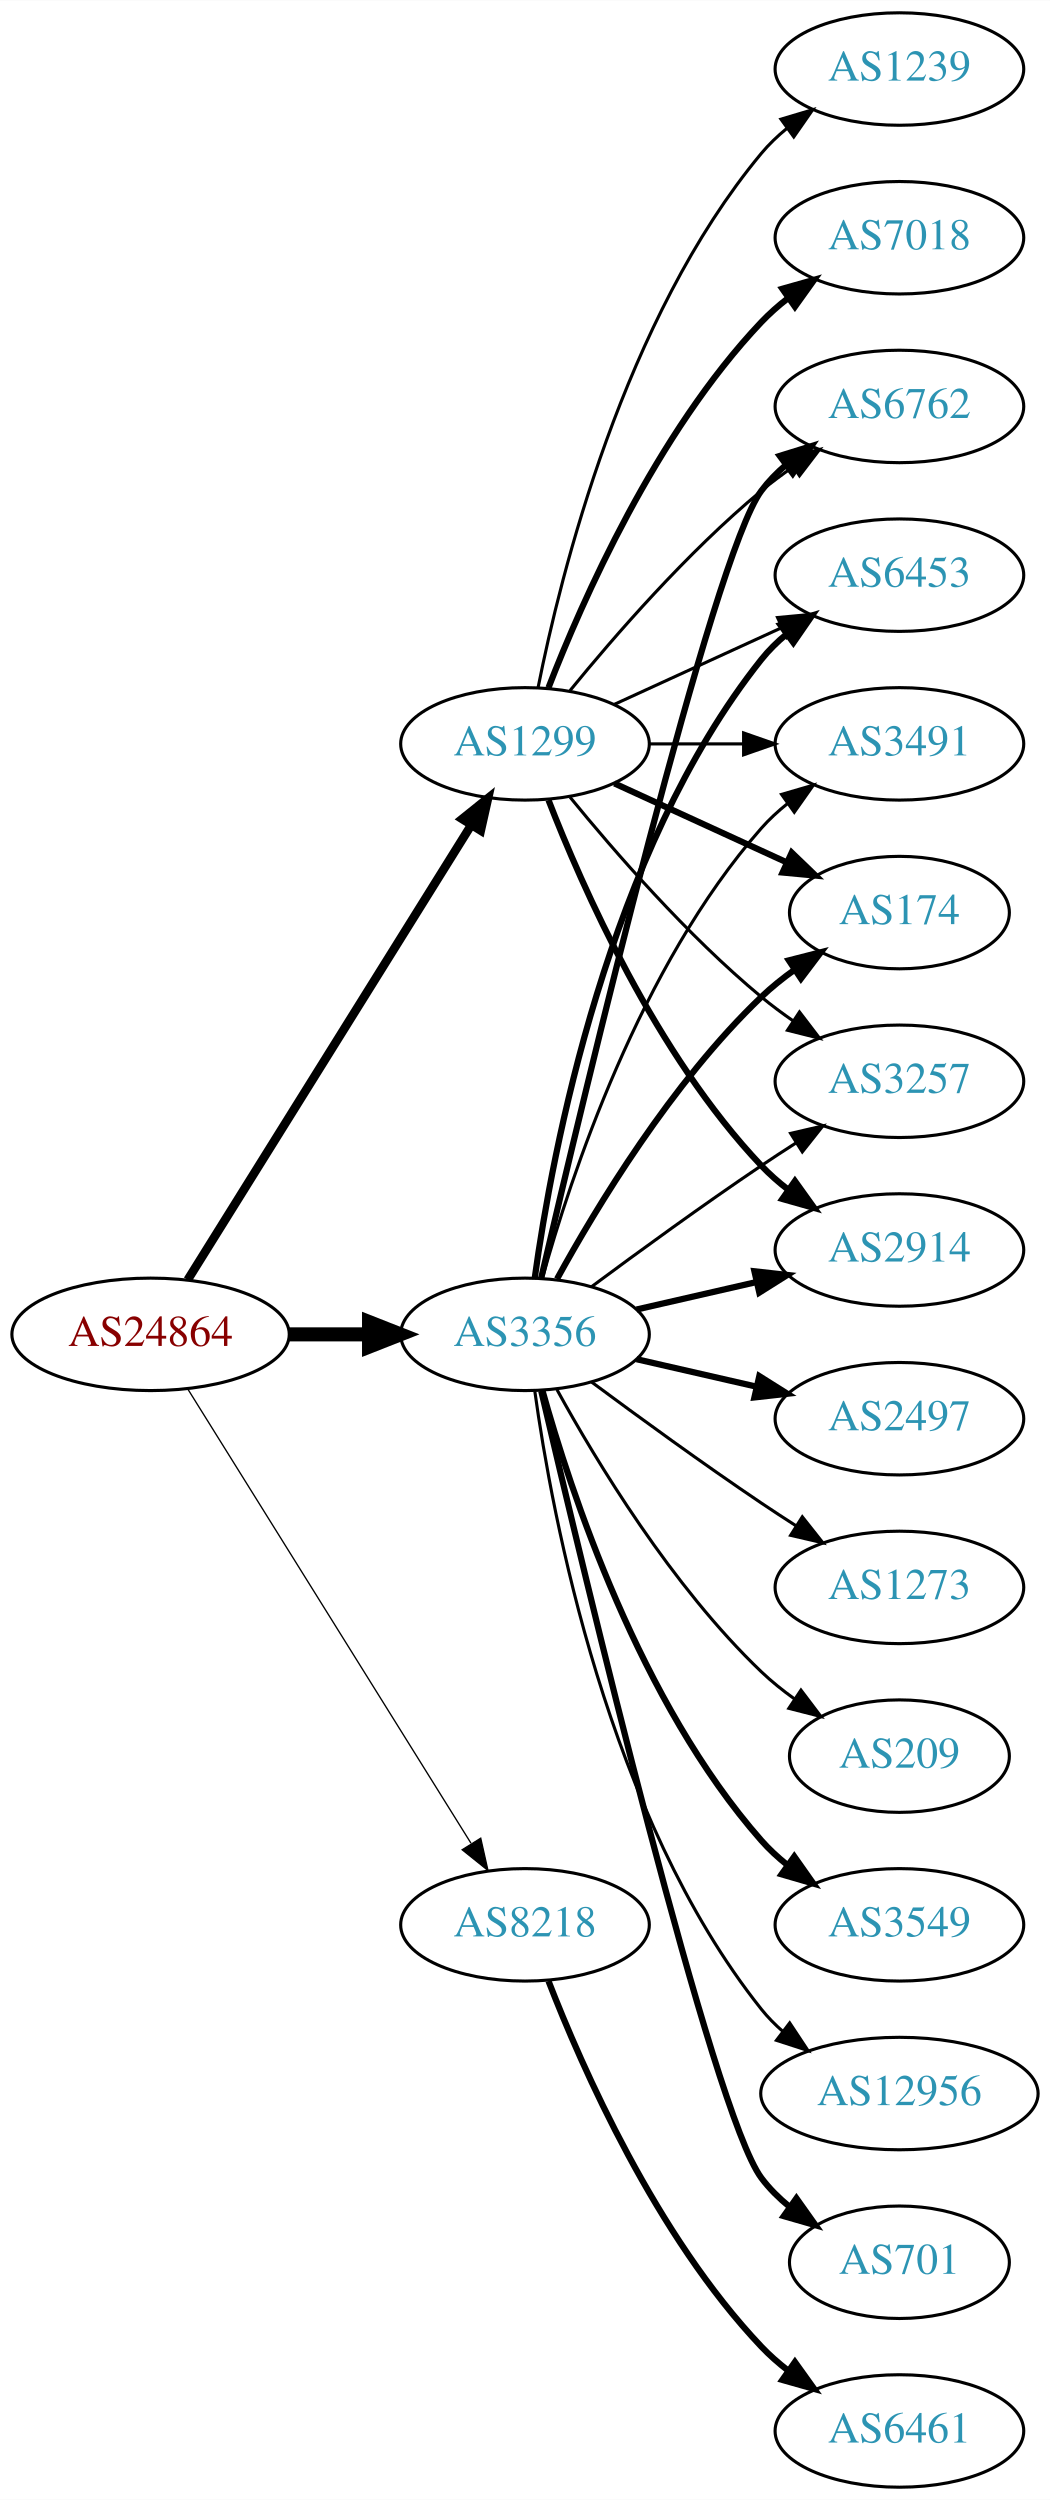
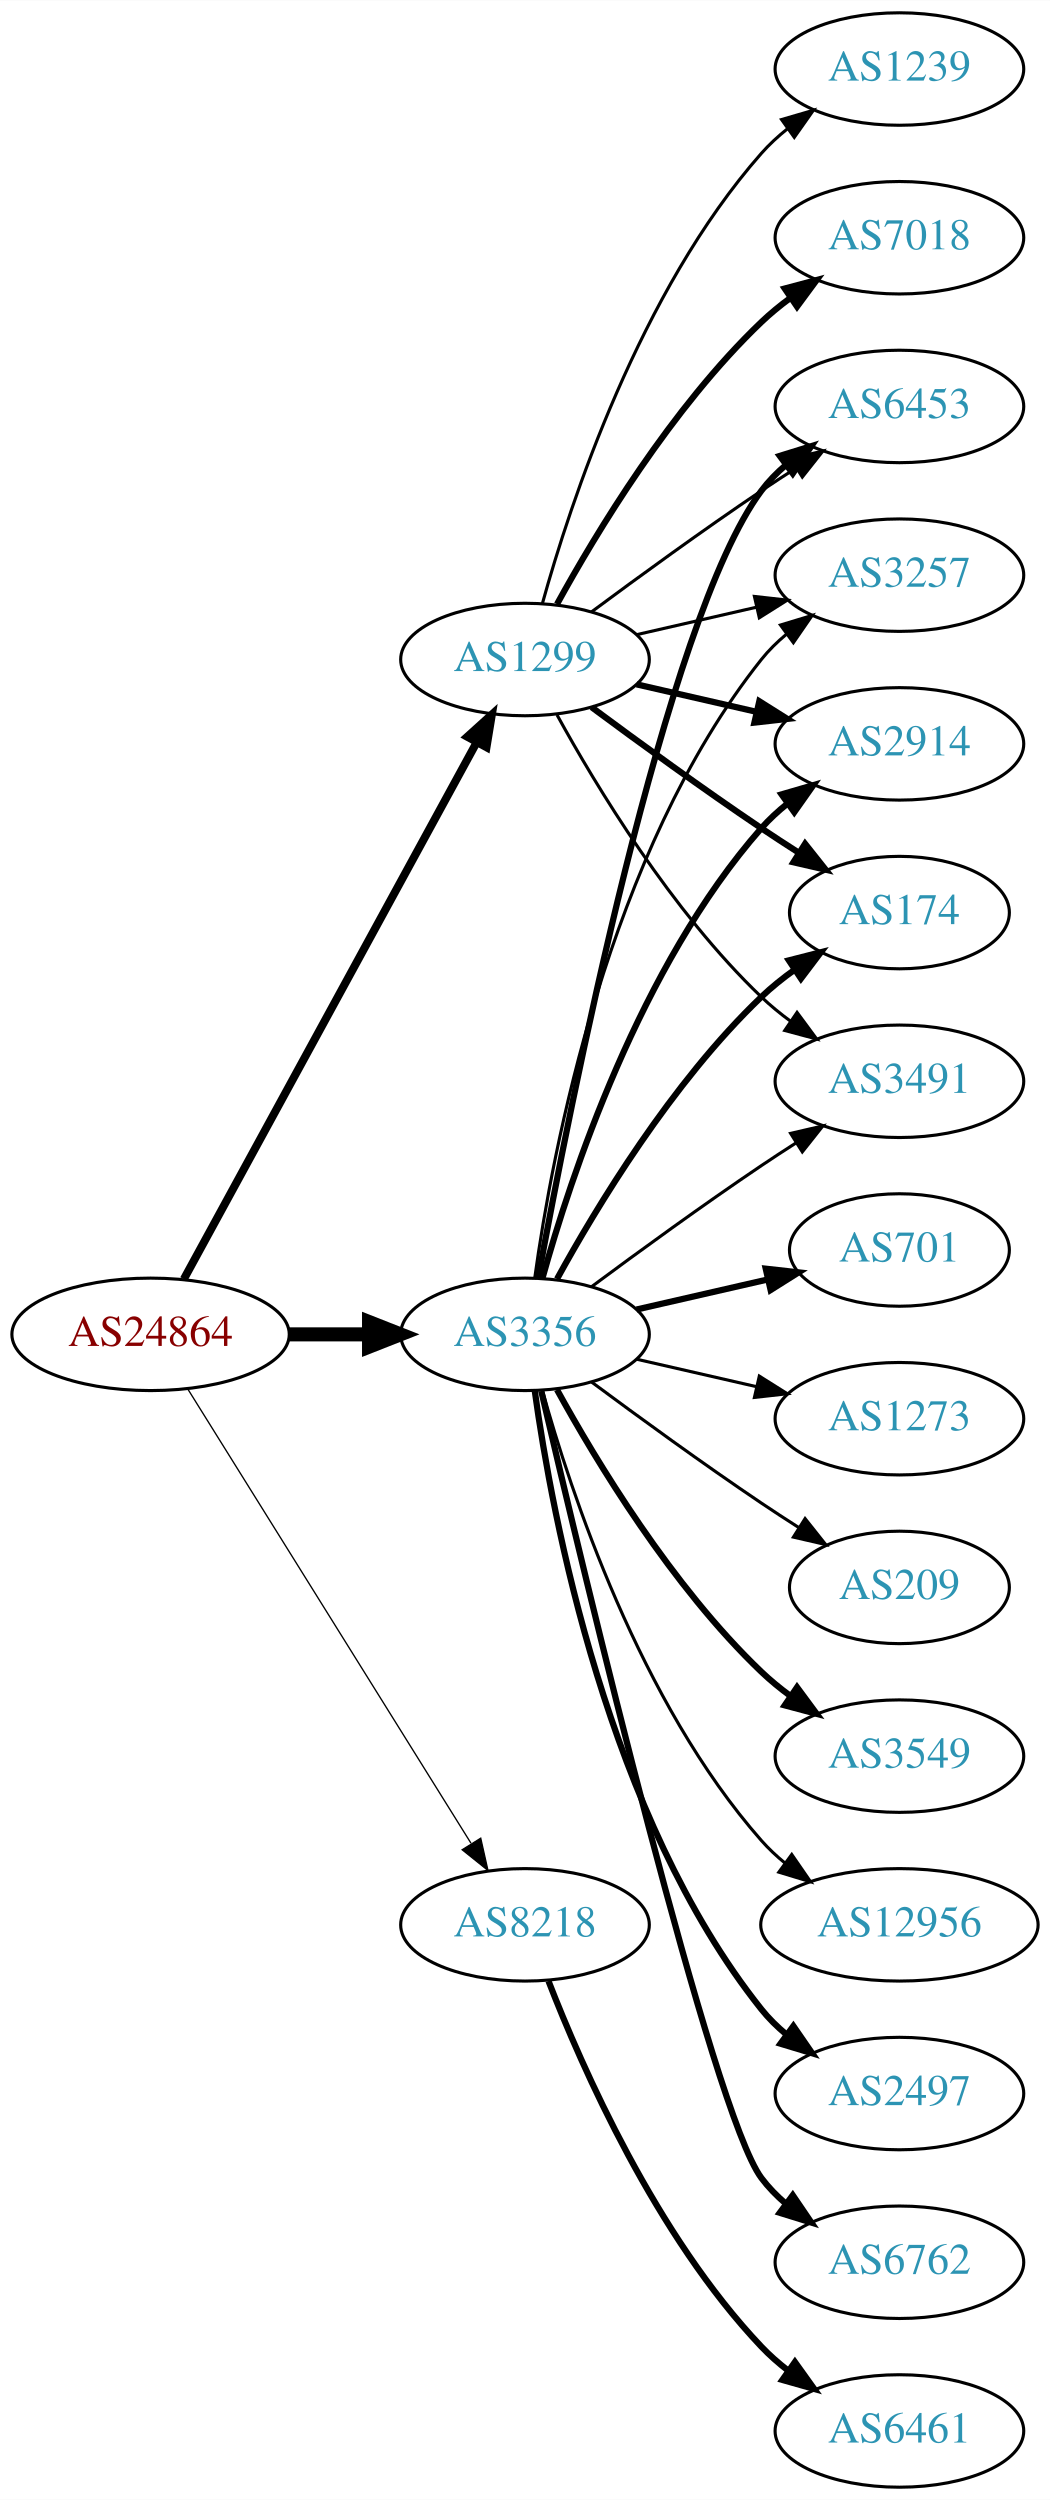
<svg xmlns="http://www.w3.org/2000/svg" xmlns:xlink="http://www.w3.org/1999/xlink" width="336pt" height="800pt" viewBox="0.00 0.00 336.08 800.00">
  <g id="graph0" class="graph" transform="scale(1 1) rotate(0) translate(4 796)">
    <polygon fill="white" stroke="none" points="-4,4 -4,-796 332.077,-796 332.077,4 -4,4" />
    <g id="node1" class="node">
      <g id="a_node1">
        <a xlink:href="/asn/24864" xlink:title="AS24864 ~ Raiffeisen Informatik GmbH &amp; Co KG [AT]">
          <ellipse fill="#ffffff" stroke="black" cx="44.196" cy="-369" rx="44.393" ry="18" />
          <text text-anchor="middle" x="44.196" y="-365.3" font-family="Times,serif" font-size="14.00" fill="#880000">AS24864</text>
        </a>
      </g>
    </g>
    <g id="node2" class="node">
      <g id="a_node2">
        <a xlink:href="/asn/1299" xlink:title="AS1299 ~ Telia Carrier [EU]">
-           <ellipse fill="#ffffff" stroke="black" cx="164.039" cy="-558" rx="39.794" ry="18" />
-           <text text-anchor="middle" x="164.039" y="-554.3" font-family="Times,serif" font-size="14.00" fill="#2c94b3">AS1299</text>
+           <ellipse fill="#ffffff" stroke="black" cx="164.039" cy="-585" rx="39.794" ry="18" />
+           <text text-anchor="middle" x="164.039" y="-581.3" font-family="Times,serif" font-size="14.00" fill="#2c94b3">AS1299</text>
        </a>
      </g>
    </g>
    <g id="edge1" class="edge">
-       <path fill="none" stroke="black" stroke-width="2.786" d="M56.071,-386.442C76.855,-419.775 122.315,-492.686 146.744,-531.866" />
-       <polygon fill="black" stroke="black" stroke-width="2.786" points="143.929,-533.966 152.19,-540.6 149.869,-530.263 143.929,-533.966" />
+       <path fill="none" stroke="black" stroke-width="2.571" d="M54.84,-386.676C75.521,-424.584 124.234,-513.873 148.613,-558.559" />
+       <polygon fill="black" stroke="black" stroke-width="2.571" points="145.565,-560.28 153.427,-567.383 151.71,-556.928 145.565,-560.28" />
    </g>
    <g id="node3" class="node">
      <g id="a_node3">
        <a xlink:href="/asn/3356" xlink:title="AS3356 ~ Level 3 Parent, LLC [US]">
          <ellipse fill="#ffffff" stroke="black" cx="164.039" cy="-369" rx="39.794" ry="18" />
          <text text-anchor="middle" x="164.039" y="-365.3" font-family="Times,serif" font-size="14.00" fill="#2c94b3">AS3356</text>
        </a>
      </g>
    </g>
    <g id="edge2" class="edge">
      <path fill="none" stroke="black" stroke-width="4.5" d="M88.407,-369C96.72,-369 105.482,-369 113.965,-369" />
      <polygon fill="black" stroke="black" stroke-width="4.5" points="114.123,-372.938 124.123,-369 114.123,-365.063 114.123,-372.938" />
    </g>
    <g id="node4" class="node">
      <g id="a_node4">
        <a xlink:href="/asn/8218" xlink:title="AS8218 ~ legacy Neotelecoms [FR]">
          <ellipse fill="#ffffff" stroke="black" cx="164.039" cy="-180" rx="39.794" ry="18" />
          <text text-anchor="middle" x="164.039" y="-176.3" font-family="Times,serif" font-size="14.00" fill="#2c94b3">AS8218</text>
        </a>
      </g>
    </g>
    <g id="edge3" class="edge">
      <path fill="none" stroke="black" stroke-width="0.429" d="M56.071,-351.558C76.855,-318.225 122.315,-245.314 146.744,-206.134" />
      <polygon fill="black" stroke="black" stroke-width="0.429" points="149.869,-207.737 152.19,-197.4 143.929,-204.034 149.869,-207.737" />
    </g>
    <g id="node5" class="node">
      <g id="a_node5">
+         <a xlink:href="/asn/7018" xlink:title="AS7018 ~ AT&amp;T Services, Inc. [US]">
+           <ellipse fill="#ffffff" stroke="black" cx="283.881" cy="-720" rx="39.794" ry="18" />
+           <text text-anchor="middle" x="283.881" y="-716.3" font-family="Times,serif" font-size="14.00" fill="#2c94b3">AS7018</text>
+         </a>
+       </g>
+     </g>
+     <g id="edge4" class="edge">
+       <path fill="none" stroke="black" stroke-width="2" d="M174.28,-602.713C186.825,-625.561 211.002,-665.611 239.685,-693 242.553,-695.739 245.742,-698.347 249.051,-700.785" />
+       <polygon fill="black" stroke="black" stroke-width="2" points="247.175,-703.742 257.411,-706.477 251.114,-697.956 247.175,-703.742" />
+     </g>
+     <g id="node6" class="node">
+       <g id="a_node6">
+         <a xlink:href="/asn/3257" xlink:title="AS3257 ~ GTT [DE]">
+           <ellipse fill="#ffffff" stroke="black" cx="283.881" cy="-612" rx="39.794" ry="18" />
+           <text text-anchor="middle" x="283.881" y="-608.3" font-family="Times,serif" font-size="14.00" fill="#2c94b3">AS3257</text>
+         </a>
+       </g>
+     </g>
+     <g id="edge5" class="edge">
+       <path fill="none" stroke="black" d="M199.758,-592.955C211.758,-595.704 225.379,-598.825 238.071,-601.733" />
+       <polygon fill="black" stroke="black" points="237.474,-605.187 248.003,-604.009 239.037,-598.364 237.474,-605.187" />
+     </g>
+     <g id="node7" class="node">
+       <g id="a_node7">
+         <a xlink:href="/asn/1239" xlink:title="AS1239 ~ Sprint [US]">
+           <ellipse fill="#ffffff" stroke="black" cx="283.881" cy="-774" rx="39.794" ry="18" />
+           <text text-anchor="middle" x="283.881" y="-770.3" font-family="Times,serif" font-size="14.00" fill="#2c94b3">AS1239</text>
+         </a>
+       </g>
+     </g>
+     <g id="edge6" class="edge">
+       <path fill="none" stroke="black" d="M169.612,-602.946C178.517,-634.995 200.801,-702.842 239.685,-747 242.169,-749.821 245.019,-752.449 248.044,-754.871" />
+       <polygon fill="black" stroke="black" points="246.162,-757.828 256.334,-760.791 250.23,-752.131 246.162,-757.828" />
+     </g>
+     <g id="node8" class="node">
+       <g id="a_node8">
+         <a xlink:href="/asn/2914" xlink:title="AS2914 ~ NTT America, Inc. [US]">
+           <ellipse fill="#ffffff" stroke="black" cx="283.881" cy="-558" rx="39.794" ry="18" />
+           <text text-anchor="middle" x="283.881" y="-554.3" font-family="Times,serif" font-size="14.00" fill="#2c94b3">AS2914</text>
+         </a>
+       </g>
+     </g>
+     <g id="edge7" class="edge">
+       <path fill="none" stroke="black" stroke-width="2" d="M199.758,-577.045C211.758,-574.296 225.379,-571.175 238.071,-568.267" />
+       <polygon fill="black" stroke="black" stroke-width="2" points="239.037,-571.636 248.003,-565.991 237.474,-564.813 239.037,-571.636" />
+     </g>
+     <g id="node9" class="node">
+       <g id="a_node9">
        <a xlink:href="/asn/174" xlink:title="AS174 ~ Cogent Communications [US]">
          <ellipse fill="#ffffff" stroke="black" cx="283.881" cy="-504" rx="35.194" ry="18" />
          <text text-anchor="middle" x="283.881" y="-500.3" font-family="Times,serif" font-size="14.00" fill="#2c94b3">AS174</text>
        </a>
      </g>
    </g>
-     <g id="edge4" class="edge">
-       <path fill="none" stroke="black" stroke-width="2" d="M192.667,-545.339C209.084,-537.817 230.065,-528.202 247.662,-520.139" />
-       <polygon fill="black" stroke="black" stroke-width="2" points="249.407,-523.189 257.04,-515.842 246.49,-516.826 249.407,-523.189" />
-     </g>
-     <g id="node6" class="node">
-       <g id="a_node6">
-         <a xlink:href="/asn/3257" xlink:title="AS3257 ~ GTT [DE]">
-           <ellipse fill="#ffffff" stroke="black" cx="283.881" cy="-450" rx="39.794" ry="18" />
-           <text text-anchor="middle" x="283.881" y="-446.3" font-family="Times,serif" font-size="14.00" fill="#2c94b3">AS3257</text>
-         </a>
-       </g>
-     </g>
-     <g id="edge5" class="edge">
-       <path fill="none" stroke="black" d="M178.458,-540.935C192.572,-523.625 215.987,-496.655 239.685,-477 242.901,-474.332 246.402,-471.73 249.972,-469.259" />
-       <polygon fill="black" stroke="black" points="251.896,-472.183 258.329,-463.764 248.05,-466.334 251.896,-472.183" />
-     </g>
-     <g id="node7" class="node">
-       <g id="a_node7">
-         <a xlink:href="/asn/7018" xlink:title="AS7018 ~ AT&amp;T Services, Inc. [US]">
-           <ellipse fill="#ffffff" stroke="black" cx="283.881" cy="-720" rx="39.794" ry="18" />
-           <text text-anchor="middle" x="283.881" y="-716.3" font-family="Times,serif" font-size="14.00" fill="#2c94b3">AS7018</text>
-         </a>
-       </g>
-     </g>
-     <g id="edge6" class="edge">
-       <path fill="none" stroke="black" stroke-width="2" d="M171.562,-575.994C182.312,-603.728 205.969,-657.429 239.685,-693 242.271,-695.728 245.188,-698.294 248.257,-700.677" />
-       <polygon fill="black" stroke="black" stroke-width="2" points="246.411,-703.658 256.605,-706.543 250.435,-697.93 246.411,-703.658" />
-     </g>
-     <g id="node8" class="node">
-       <g id="a_node8">
-         <a xlink:href="/asn/1239" xlink:title="AS1239 ~ Sprint [US]">
-           <ellipse fill="#ffffff" stroke="black" cx="283.881" cy="-774" rx="39.794" ry="18" />
-           <text text-anchor="middle" x="283.881" y="-770.3" font-family="Times,serif" font-size="14.00" fill="#2c94b3">AS1239</text>
-         </a>
-       </g>
-     </g>
-     <g id="edge7" class="edge">
-       <path fill="none" stroke="black" d="M168.237,-576.073C175.401,-612.141 195.675,-694.125 239.685,-747 242.09,-749.889 244.886,-752.563 247.879,-755.013" />
-       <polygon fill="black" stroke="black" points="245.967,-757.95 256.122,-760.973 250.069,-752.277 245.967,-757.95" />
-     </g>
-     <g id="node9" class="node">
-       <g id="a_node9">
-         <a xlink:href="/asn/2914" xlink:title="AS2914 ~ NTT America, Inc. [US]">
-           <ellipse fill="#ffffff" stroke="black" cx="283.881" cy="-396" rx="39.794" ry="18" />
-           <text text-anchor="middle" x="283.881" y="-392.3" font-family="Times,serif" font-size="14.00" fill="#2c94b3">AS2914</text>
-         </a>
-       </g>
-     </g>
    <g id="edge8" class="edge">
-       <path fill="none" stroke="black" stroke-width="2" d="M171.562,-540.006C182.312,-512.272 205.969,-458.571 239.685,-423 242.271,-420.272 245.188,-417.706 248.257,-415.323" />
-       <polygon fill="black" stroke="black" stroke-width="2" points="250.435,-418.07 256.605,-409.457 246.411,-412.342 250.435,-418.07" />
+       <path fill="none" stroke="black" stroke-width="2" d="M185.369,-569.723C200.231,-558.696 220.976,-543.593 239.685,-531 243.502,-528.431 247.552,-525.79 251.583,-523.214" />
+       <polygon fill="black" stroke="black" stroke-width="2" points="253.687,-526.025 260.277,-517.729 249.952,-520.105 253.687,-526.025" />
    </g>
    <g id="node10" class="node">
      <g id="a_node10">
-         <a xlink:href="/asn/6762" xlink:title="AS6762 ~ TELECOM ITALIA SPARKLE S.p.A. [IT]">
-           <ellipse fill="#ffffff" stroke="black" cx="283.881" cy="-666" rx="39.794" ry="18" />
-           <text text-anchor="middle" x="283.881" y="-662.3" font-family="Times,serif" font-size="14.00" fill="#2c94b3">AS6762</text>
+         <a xlink:href="/asn/3491" xlink:title="AS3491 ~ PCCW Global, Inc. [US]">
+           <ellipse fill="#ffffff" stroke="black" cx="283.881" cy="-450" rx="39.794" ry="18" />
+           <text text-anchor="middle" x="283.881" y="-446.3" font-family="Times,serif" font-size="14.00" fill="#2c94b3">AS3491</text>
        </a>
      </g>
    </g>
    <g id="edge9" class="edge">
-       <path fill="none" stroke="black" d="M178.458,-575.065C192.572,-592.375 215.987,-619.345 239.685,-639 242.901,-641.668 246.402,-644.27 249.972,-646.741" />
-       <polygon fill="black" stroke="black" points="248.05,-649.666 258.329,-652.236 251.896,-643.817 248.05,-649.666" />
+       <path fill="none" stroke="black" d="M174.28,-567.287C186.825,-544.439 211.002,-504.389 239.685,-477 242.553,-474.261 245.742,-471.653 249.051,-469.215" />
+       <polygon fill="black" stroke="black" points="251.114,-472.044 257.411,-463.523 247.175,-466.258 251.114,-472.044" />
    </g>
    <g id="node11" class="node">
      <g id="a_node11">
        <a xlink:href="/asn/6453" xlink:title="AS6453 ~ TATA COMMUNICATIONS (AMERICA) INC [US]">
-           <ellipse fill="#ffffff" stroke="black" cx="283.881" cy="-612" rx="39.794" ry="18" />
-           <text text-anchor="middle" x="283.881" y="-608.3" font-family="Times,serif" font-size="14.00" fill="#2c94b3">AS6453</text>
+           <ellipse fill="#ffffff" stroke="black" cx="283.881" cy="-666" rx="39.794" ry="18" />
+           <text text-anchor="middle" x="283.881" y="-662.3" font-family="Times,serif" font-size="14.00" fill="#2c94b3">AS6453</text>
        </a>
      </g>
    </g>
    <g id="edge10" class="edge">
-       <path fill="none" stroke="black" d="M192.667,-570.661C208.624,-577.973 228.895,-587.261 246.178,-595.181" />
-       <polygon fill="black" stroke="black" points="244.876,-598.435 255.425,-599.419 247.793,-592.071 244.876,-598.435" />
+       <path fill="none" stroke="black" d="M185.369,-600.277C200.231,-611.304 220.976,-626.407 239.685,-639 243.234,-641.389 246.984,-643.839 250.733,-646.242" />
+       <polygon fill="black" stroke="black" points="249.059,-649.325 259.381,-651.712 252.801,-643.409 249.059,-649.325" />
+     </g>
+     <g id="edge22" class="edge">
+       <path fill="none" stroke="black" d="M167.178,-387.17C172.678,-426.974 190.504,-523.233 239.685,-585 242.026,-587.94 244.781,-590.649 247.747,-593.121" />
+       <polygon fill="black" stroke="black" points="245.812,-596.042 255.953,-599.11 249.939,-590.388 245.812,-596.042" />
+     </g>
+     <g id="edge18" class="edge">
+       <path fill="none" stroke="black" stroke-width="2" d="M169.612,-386.946C178.517,-418.995 200.801,-486.842 239.685,-531 242.169,-533.821 245.019,-536.449 248.044,-538.871" />
+       <polygon fill="black" stroke="black" stroke-width="2" points="246.162,-541.828 256.334,-544.791 250.23,-536.131 246.162,-541.828" />
+     </g>
+     <g id="edge11" class="edge">
+       <path fill="none" stroke="black" stroke-width="2" d="M174.28,-386.713C186.825,-409.561 211.002,-449.611 239.685,-477 242.939,-480.107 246.606,-483.046 250.393,-485.76" />
+       <polygon fill="black" stroke="black" stroke-width="2" points="248.495,-488.701 258.761,-491.322 252.37,-482.872 248.495,-488.701" />
+     </g>
+     <g id="edge19" class="edge">
+       <path fill="none" stroke="black" d="M185.369,-384.277C200.231,-395.304 220.976,-410.407 239.685,-423 243.234,-425.389 246.984,-427.839 250.733,-430.242" />
+       <polygon fill="black" stroke="black" points="249.059,-433.325 259.381,-435.712 252.801,-427.409 249.059,-433.325" />
+     </g>
+     <g id="edge16" class="edge">
+       <path fill="none" stroke="black" stroke-width="2" d="M168.233,-386.902C178.043,-440.377 208.933,-597.777 239.685,-639 241.933,-642.013 244.624,-644.769 247.551,-647.272" />
+       <polygon fill="black" stroke="black" stroke-width="2" points="245.582,-650.169 255.702,-653.303 249.746,-644.542 245.582,-650.169" />
    </g>
    <g id="node12" class="node">
      <g id="a_node12">
-         <a xlink:href="/asn/3491" xlink:title="AS3491 ~ PCCW Global, Inc. [US]">
-           <ellipse fill="#ffffff" stroke="black" cx="283.881" cy="-558" rx="39.794" ry="18" />
-           <text text-anchor="middle" x="283.881" y="-554.3" font-family="Times,serif" font-size="14.00" fill="#2c94b3">AS3491</text>
-         </a>
-       </g>
-     </g>
-     <g id="edge11" class="edge">
-       <path fill="none" stroke="black" d="M203.951,-558C213.505,-558 223.854,-558 233.817,-558" />
-       <polygon fill="black" stroke="black" points="234.009,-561.5 244.009,-558 234.009,-554.5 234.009,-561.5" />
-     </g>
-     <g id="edge16" class="edge">
-       <path fill="none" stroke="black" stroke-width="2" d="M174.28,-386.713C186.825,-409.561 211.002,-449.611 239.685,-477 242.939,-480.107 246.606,-483.046 250.393,-485.76" />
-       <polygon fill="black" stroke="black" stroke-width="2" points="248.495,-488.701 258.761,-491.322 252.37,-482.872 248.495,-488.701" />
-     </g>
-     <g id="edge23" class="edge">
-       <path fill="none" stroke="black" d="M185.369,-384.277C200.231,-395.304 220.976,-410.407 239.685,-423 243.234,-425.389 246.984,-427.839 250.733,-430.242" />
-       <polygon fill="black" stroke="black" points="249.059,-433.325 259.381,-435.712 252.801,-427.409 249.059,-433.325" />
-     </g>
-     <g id="edge13" class="edge">
-       <path fill="none" stroke="black" stroke-width="2" d="M199.758,-376.955C211.758,-379.704 225.379,-382.825 238.071,-385.733" />
-       <polygon fill="black" stroke="black" stroke-width="2" points="237.474,-389.187 248.003,-388.009 239.037,-382.364 237.474,-389.187" />
-     </g>
-     <g id="edge20" class="edge">
-       <path fill="none" stroke="black" stroke-width="2" d="M169.244,-387.133C182.613,-444.299 224.163,-618.194 239.685,-639 241.933,-642.013 244.624,-644.769 247.551,-647.272" />
-       <polygon fill="black" stroke="black" stroke-width="2" points="245.582,-650.169 255.702,-653.303 249.746,-644.542 245.582,-650.169" />
+         <a xlink:href="/asn/3549" xlink:title="AS3549 ~ Level 3 Parent, LLC [US]">
+           <ellipse fill="#ffffff" stroke="black" cx="283.881" cy="-234" rx="39.794" ry="18" />
+           <text text-anchor="middle" x="283.881" y="-230.3" font-family="Times,serif" font-size="14.00" fill="#2c94b3">AS3549</text>
+         </a>
+       </g>
    </g>
    <g id="edge12" class="edge">
-       <path fill="none" stroke="black" stroke-width="2" d="M167.178,-387.17C172.678,-426.974 190.504,-523.233 239.685,-585 242.026,-587.94 244.781,-590.649 247.747,-593.121" />
-       <polygon fill="black" stroke="black" stroke-width="2" points="245.812,-596.042 255.953,-599.11 249.939,-590.388 245.812,-596.042" />
-     </g>
-     <g id="edge15" class="edge">
-       <path fill="none" stroke="black" d="M169.612,-386.946C178.517,-418.995 200.801,-486.842 239.685,-531 242.169,-533.821 245.019,-536.449 248.044,-538.871" />
-       <polygon fill="black" stroke="black" points="246.162,-541.828 256.334,-544.791 250.23,-536.131 246.162,-541.828" />
+       <path fill="none" stroke="black" stroke-width="2" d="M174.28,-351.287C186.825,-328.439 211.002,-288.389 239.685,-261 242.553,-258.261 245.742,-255.653 249.051,-253.215" />
+       <polygon fill="black" stroke="black" stroke-width="2" points="251.114,-256.044 257.411,-247.523 247.175,-250.258 251.114,-256.044" />
    </g>
    <g id="node13" class="node">
      <g id="a_node13">
-         <a xlink:href="/asn/3549" xlink:title="AS3549 ~ Level 3 Parent, LLC [US]">
-           <ellipse fill="#ffffff" stroke="black" cx="283.881" cy="-180" rx="39.794" ry="18" />
-           <text text-anchor="middle" x="283.881" y="-176.3" font-family="Times,serif" font-size="14.00" fill="#2c94b3">AS3549</text>
-         </a>
-       </g>
-     </g>
-     <g id="edge14" class="edge">
-       <path fill="none" stroke="black" stroke-width="2" d="M169.612,-351.054C178.517,-319.005 200.801,-251.158 239.685,-207 242.169,-204.179 245.019,-201.551 248.044,-199.129" />
-       <polygon fill="black" stroke="black" stroke-width="2" points="250.23,-201.869 256.334,-193.209 246.162,-196.172 250.23,-201.869" />
+         <a xlink:href="/asn/12956" xlink:title="AS12956 ~ TELXIUS [ES]">
+           <ellipse fill="#ffffff" stroke="black" cx="283.881" cy="-180" rx="44.393" ry="18" />
+           <text text-anchor="middle" x="283.881" y="-176.3" font-family="Times,serif" font-size="14.00" fill="#2c94b3">AS12956</text>
+         </a>
+       </g>
+     </g>
+     <g id="edge13" class="edge">
+       <path fill="none" stroke="black" d="M169.612,-351.054C178.517,-319.005 200.801,-251.158 239.685,-207 241.975,-204.399 244.577,-201.962 247.34,-199.699" />
+       <polygon fill="black" stroke="black" points="249.419,-202.515 255.434,-193.792 245.293,-196.86 249.419,-202.515" />
    </g>
    <g id="node14" class="node">
      <g id="a_node14">
-         <a xlink:href="/asn/12956" xlink:title="AS12956 ~ TELXIUS [ES]">
-           <ellipse fill="#ffffff" stroke="black" cx="283.881" cy="-126" rx="44.393" ry="18" />
-           <text text-anchor="middle" x="283.881" y="-122.3" font-family="Times,serif" font-size="14.00" fill="#2c94b3">AS12956</text>
-         </a>
-       </g>
-     </g>
-     <g id="edge17" class="edge">
-       <path fill="none" stroke="black" d="M167.178,-350.83C172.678,-311.026 190.504,-214.767 239.685,-153 241.723,-150.44 244.075,-148.056 246.606,-145.851" />
-       <polygon fill="black" stroke="black" points="248.762,-148.609 254.608,-139.773 244.527,-143.035 248.762,-148.609" />
+         <a xlink:href="/asn/2497" xlink:title="AS2497 ~ Internet Initiative Japan Inc. [JP]">
+           <ellipse fill="#ffffff" stroke="black" cx="283.881" cy="-126" rx="39.794" ry="18" />
+           <text text-anchor="middle" x="283.881" y="-122.3" font-family="Times,serif" font-size="14.00" fill="#2c94b3">AS2497</text>
+         </a>
+       </g>
+     </g>
+     <g id="edge14" class="edge">
+       <path fill="none" stroke="black" stroke-width="2" d="M167.178,-350.83C172.678,-311.026 190.504,-214.767 239.685,-153 242.026,-150.06 244.781,-147.351 247.747,-144.879" />
+       <polygon fill="black" stroke="black" stroke-width="2" points="249.939,-147.612 255.953,-138.89 245.812,-141.958 249.939,-147.612" />
    </g>
    <g id="node15" class="node">
      <g id="a_node15">
-         <a xlink:href="/asn/701" xlink:title="AS701 ~ UUNET [US]">
-           <ellipse fill="#ffffff" stroke="black" cx="283.881" cy="-72" rx="35.194" ry="18" />
-           <text text-anchor="middle" x="283.881" y="-68.3" font-family="Times,serif" font-size="14.00" fill="#2c94b3">AS701</text>
-         </a>
-       </g>
-     </g>
-     <g id="edge18" class="edge">
-       <path fill="none" stroke="black" stroke-width="2" d="M169.244,-350.867C182.613,-293.701 224.163,-119.806 239.685,-99 242.243,-95.571 245.377,-92.474 248.778,-89.705" />
-       <polygon fill="black" stroke="black" stroke-width="2" points="250.916,-92.479 257.051,-83.841 246.868,-86.769 250.916,-92.479" />
+         <a xlink:href="/asn/6762" xlink:title="AS6762 ~ TELECOM ITALIA SPARKLE S.p.A. [IT]">
+           <ellipse fill="#ffffff" stroke="black" cx="283.881" cy="-72" rx="39.794" ry="18" />
+           <text text-anchor="middle" x="283.881" y="-68.3" font-family="Times,serif" font-size="14.00" fill="#2c94b3">AS6762</text>
+         </a>
+       </g>
+     </g>
+     <g id="edge15" class="edge">
+       <path fill="none" stroke="black" stroke-width="2" d="M169.244,-350.867C182.613,-293.701 224.163,-119.806 239.685,-99 241.933,-95.987 244.624,-93.231 247.551,-90.728" />
+       <polygon fill="black" stroke="black" stroke-width="2" points="249.746,-93.459 255.702,-84.697 245.582,-87.831 249.746,-93.459" />
    </g>
    <g id="node16" class="node">
      <g id="a_node16">
-         <a xlink:href="/asn/2497" xlink:title="AS2497 ~ Internet Initiative Japan Inc. [JP]">
-           <ellipse fill="#ffffff" stroke="black" cx="283.881" cy="-342" rx="39.794" ry="18" />
-           <text text-anchor="middle" x="283.881" y="-338.3" font-family="Times,serif" font-size="14.00" fill="#2c94b3">AS2497</text>
-         </a>
-       </g>
-     </g>
-     <g id="edge19" class="edge">
-       <path fill="none" stroke="black" stroke-width="2" d="M199.758,-361.045C211.758,-358.296 225.379,-355.175 238.071,-352.267" />
-       <polygon fill="black" stroke="black" stroke-width="2" points="239.037,-355.636 248.003,-349.991 237.474,-348.813 239.037,-355.636" />
+         <a xlink:href="/asn/701" xlink:title="AS701 ~ UUNET [US]">
+           <ellipse fill="#ffffff" stroke="black" cx="283.881" cy="-396" rx="35.194" ry="18" />
+           <text text-anchor="middle" x="283.881" y="-392.3" font-family="Times,serif" font-size="14.00" fill="#2c94b3">AS701</text>
+         </a>
+       </g>
+     </g>
+     <g id="edge17" class="edge">
+       <path fill="none" stroke="black" stroke-width="2" d="M199.758,-376.955C212.85,-379.955 227.873,-383.396 241.513,-386.522" />
+       <polygon fill="black" stroke="black" stroke-width="2" points="241.091,-390.016 251.621,-388.838 242.655,-383.193 241.091,-390.016" />
    </g>
    <g id="node17" class="node">
      <g id="a_node17">
        <a xlink:href="/asn/1273" xlink:title="AS1273 ~ Vodafone Group PLC [EU]">
-           <ellipse fill="#ffffff" stroke="black" cx="283.881" cy="-288" rx="39.794" ry="18" />
-           <text text-anchor="middle" x="283.881" y="-284.3" font-family="Times,serif" font-size="14.00" fill="#2c94b3">AS1273</text>
-         </a>
-       </g>
-     </g>
-     <g id="edge21" class="edge">
-       <path fill="none" stroke="black" d="M185.369,-353.723C200.231,-342.696 220.976,-327.593 239.685,-315 243.234,-312.611 246.984,-310.161 250.733,-307.758" />
-       <polygon fill="black" stroke="black" points="252.801,-310.591 259.381,-302.288 249.059,-304.675 252.801,-310.591" />
+           <ellipse fill="#ffffff" stroke="black" cx="283.881" cy="-342" rx="39.794" ry="18" />
+           <text text-anchor="middle" x="283.881" y="-338.3" font-family="Times,serif" font-size="14.00" fill="#2c94b3">AS1273</text>
+         </a>
+       </g>
+     </g>
+     <g id="edge20" class="edge">
+       <path fill="none" stroke="black" d="M199.758,-361.045C211.758,-358.296 225.379,-355.175 238.071,-352.267" />
+       <polygon fill="black" stroke="black" points="239.037,-355.636 248.003,-349.991 237.474,-348.813 239.037,-355.636" />
    </g>
    <g id="node18" class="node">
      <g id="a_node18">
        <a xlink:href="/asn/209" xlink:title="AS209 ~ CenturyLink Communications, LLC [US]">
-           <ellipse fill="#ffffff" stroke="black" cx="283.881" cy="-234" rx="35.194" ry="18" />
-           <text text-anchor="middle" x="283.881" y="-230.3" font-family="Times,serif" font-size="14.00" fill="#2c94b3">AS209</text>
-         </a>
-       </g>
-     </g>
-     <g id="edge22" class="edge">
-       <path fill="none" stroke="black" d="M174.28,-351.287C186.825,-328.439 211.002,-288.389 239.685,-261 242.939,-257.893 246.606,-254.954 250.393,-252.24" />
-       <polygon fill="black" stroke="black" points="252.37,-255.128 258.761,-246.678 248.495,-249.299 252.37,-255.128" />
+           <ellipse fill="#ffffff" stroke="black" cx="283.881" cy="-288" rx="35.194" ry="18" />
+           <text text-anchor="middle" x="283.881" y="-284.3" font-family="Times,serif" font-size="14.00" fill="#2c94b3">AS209</text>
+         </a>
+       </g>
+     </g>
+     <g id="edge21" class="edge">
+       <path fill="none" stroke="black" d="M185.369,-353.723C200.231,-342.696 220.976,-327.593 239.685,-315 243.502,-312.431 247.552,-309.79 251.583,-307.214" />
+       <polygon fill="black" stroke="black" points="253.687,-310.025 260.277,-301.729 249.952,-304.105 253.687,-310.025" />
    </g>
    <g id="node19" class="node">
      <g id="a_node19">
        <a xlink:href="/asn/6461" xlink:title="AS6461 ~ Zayo Bandwidth [US]">
          <ellipse fill="#ffffff" stroke="black" cx="283.881" cy="-18" rx="39.794" ry="18" />
          <text text-anchor="middle" x="283.881" y="-14.3" font-family="Times,serif" font-size="14.00" fill="#2c94b3">AS6461</text>
        </a>
      </g>
    </g>
-     <g id="edge24" class="edge">
+     <g id="edge23" class="edge">
      <path fill="none" stroke="black" stroke-width="2" d="M171.562,-162.006C182.312,-134.272 205.969,-80.571 239.685,-45 242.271,-42.272 245.188,-39.706 248.257,-37.323" />
      <polygon fill="black" stroke="black" stroke-width="2" points="250.435,-40.069 256.605,-31.457 246.411,-34.342 250.435,-40.069" />
    </g>
  </g>
</svg>
